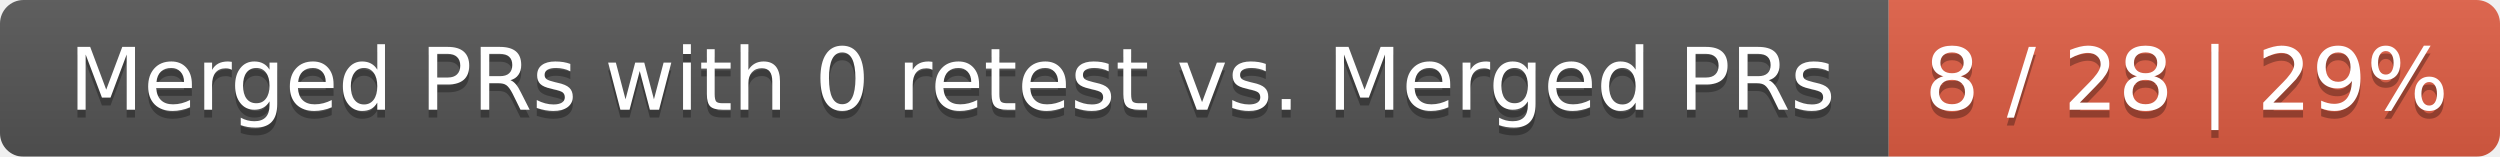
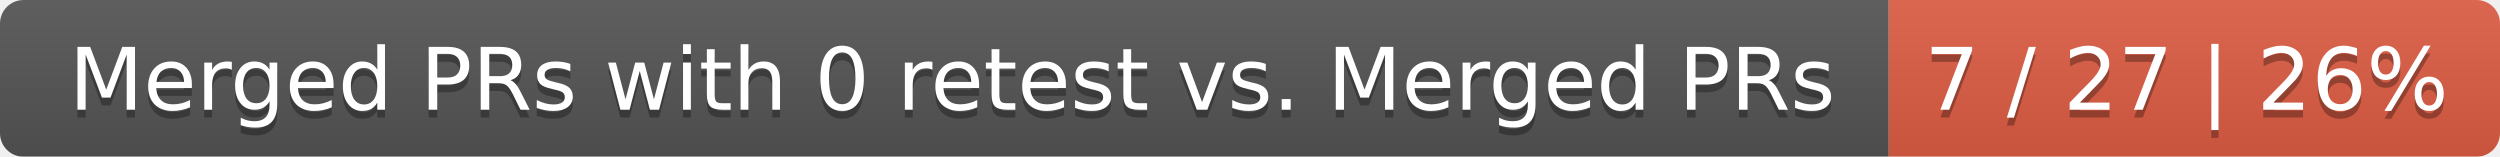
<svg xmlns="http://www.w3.org/2000/svg" width="319" height="20">
  <linearGradient id="smooth" x2="0" y2="100%">
    <stop offset="0" stop-color="#bbb" stop-opacity=".1" />
    <stop offset="1" stop-opacity=".1" />
  </linearGradient>
  <mask id="round">
    <rect width="319" height="20" rx="3" fill="#fff" />
  </mask>
  <g mask="url(#round)">
    <rect width="241" height="20" fill="#555" />
    <rect x="241" width="78" height="20" fill="#e05d44" />
    <rect width="319" height="20" fill="url(#smooth)" />
  </g>
  <g fill="#fff" text-anchor="middle" font-family="DejaVu Sans,Verdana,Geneva,sans-serif" font-size="11">
    <text x="121.5" y="15" fill="#010101" fill-opacity=".3">Merged PRs with 0 retest vs. Merged PRs</text>
    <text x="121.5" y="14">Merged PRs with 0 retest vs. Merged PRs</text>
-     <text x="279" y="15" fill="#010101" fill-opacity=".3">8 / 28 | 29%</text>
-     <text x="279" y="14">8 / 28 | 29%</text>
+     <text x="279" y="15" fill="#010101" fill-opacity=".3">7 / 27 | 26%</text>
+     <text x="279" y="14">7 / 27 | 26%</text>
  </g>
</svg>
